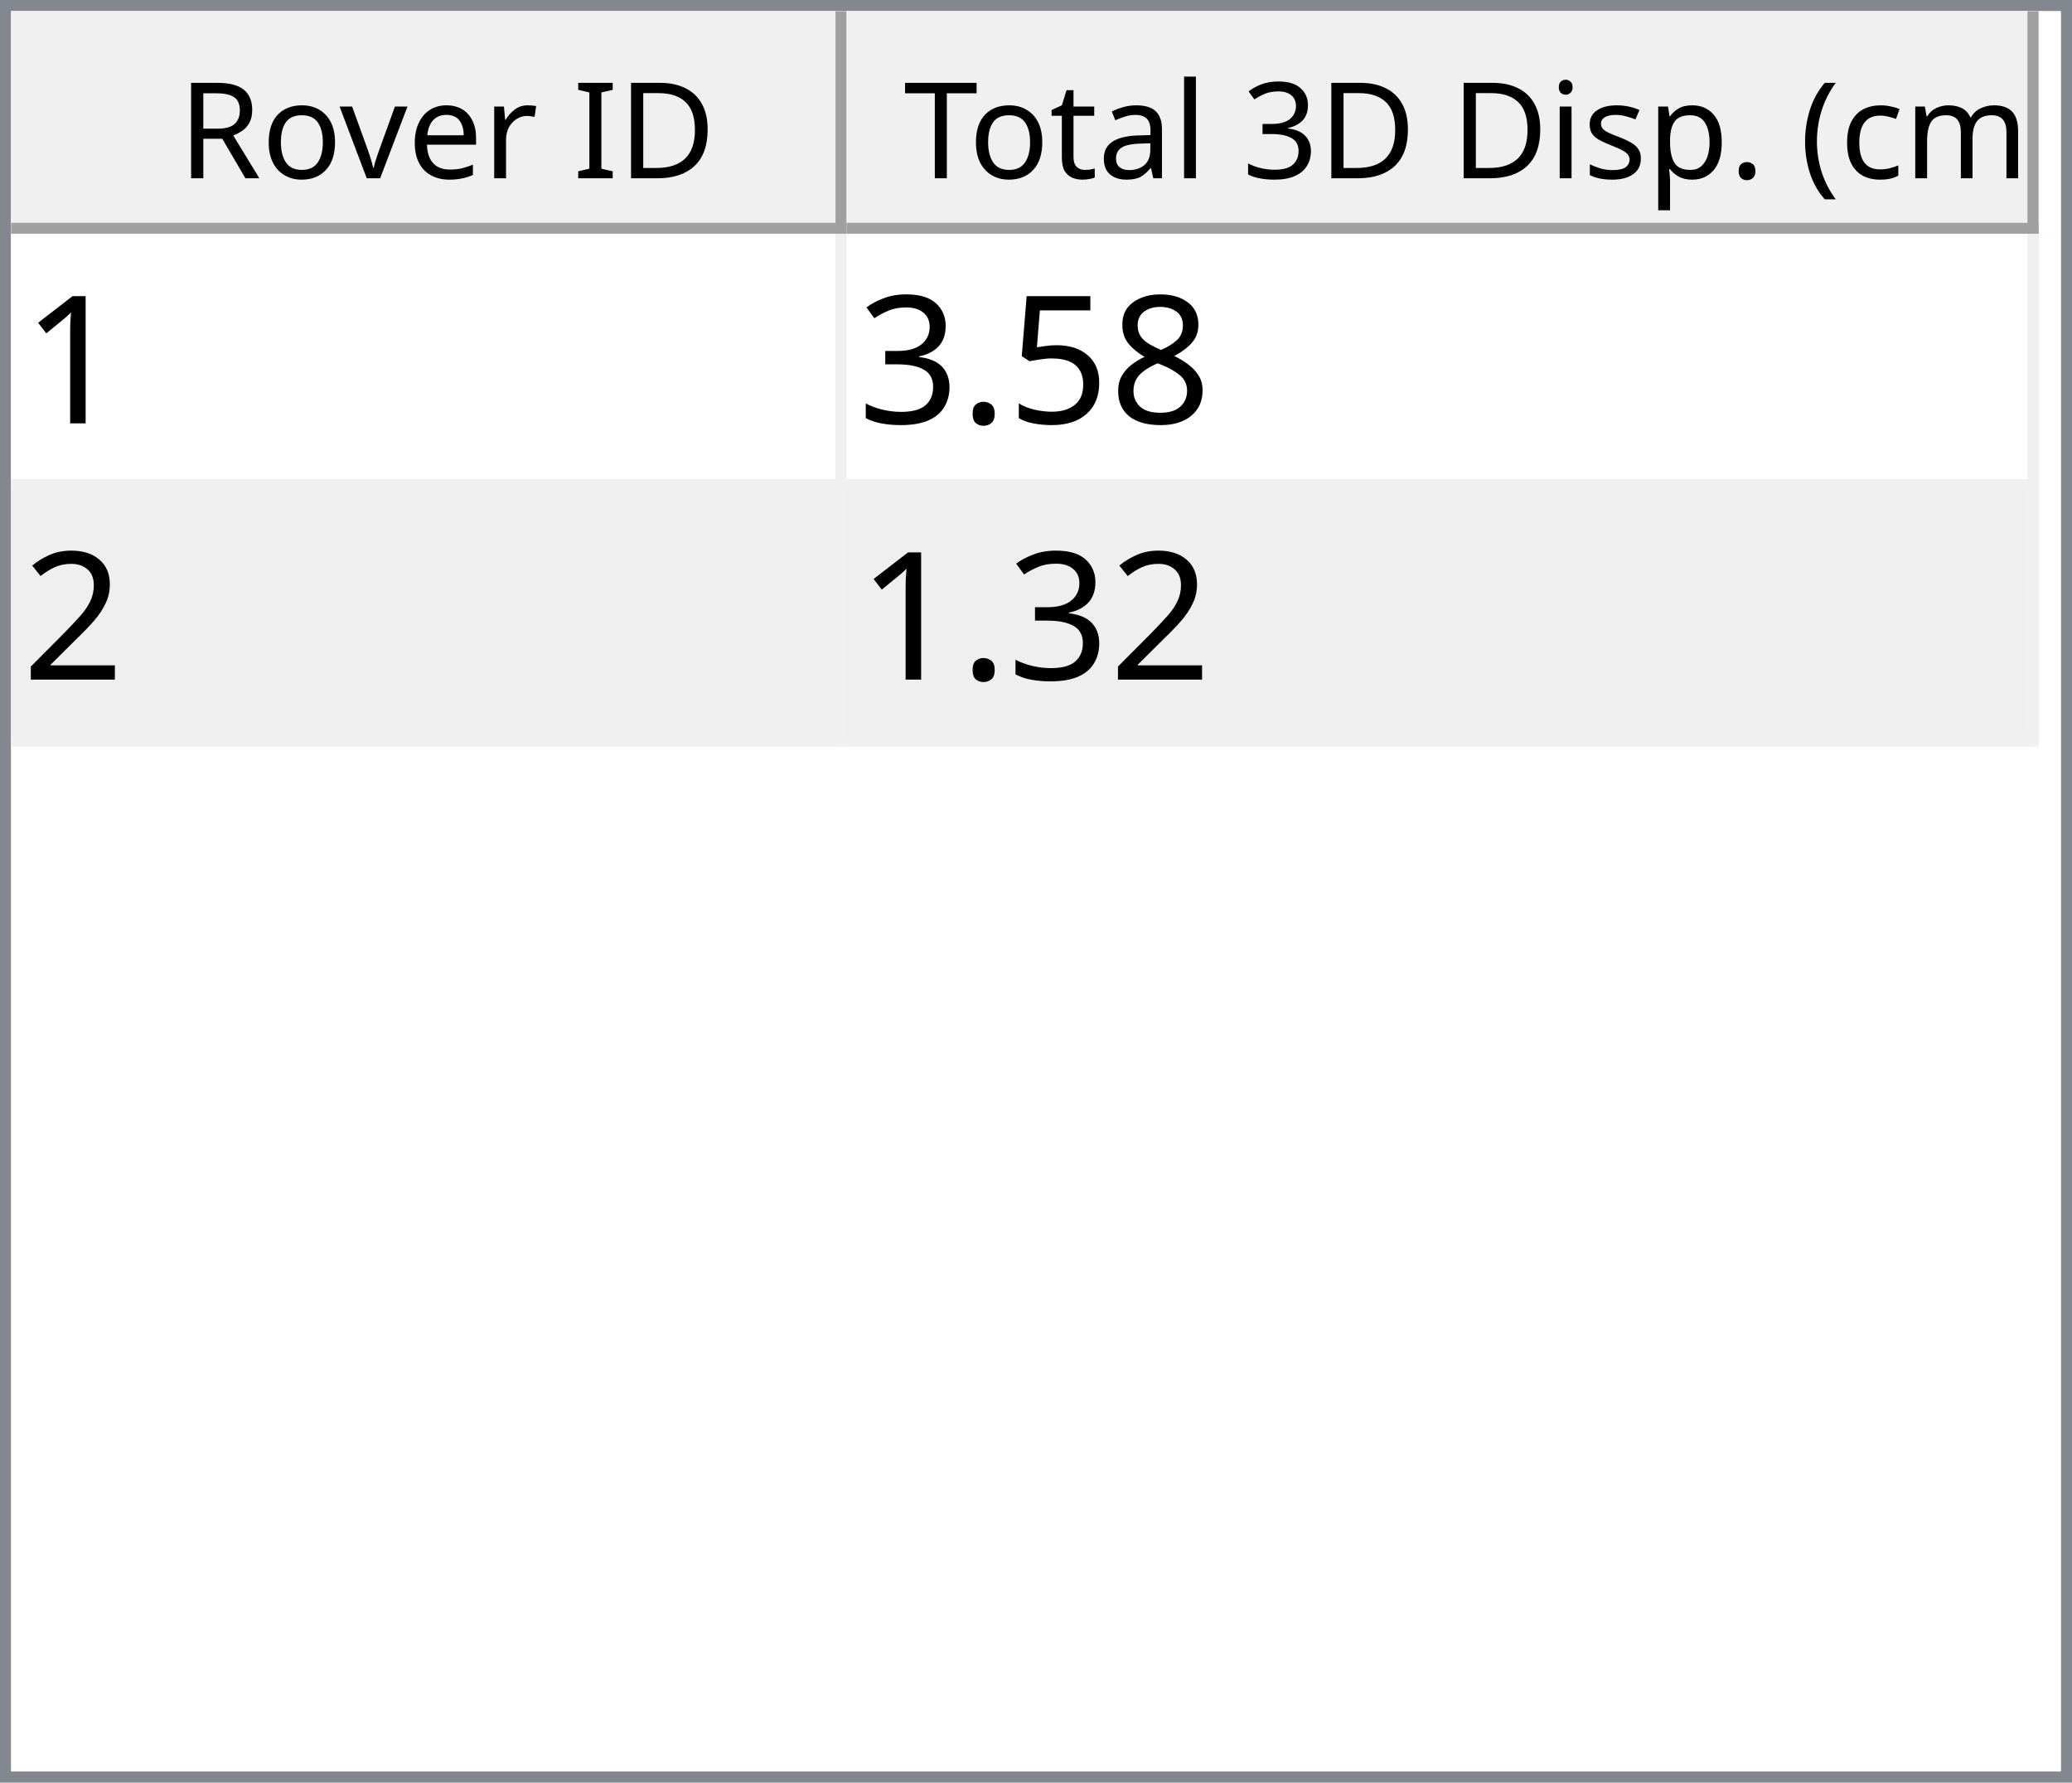
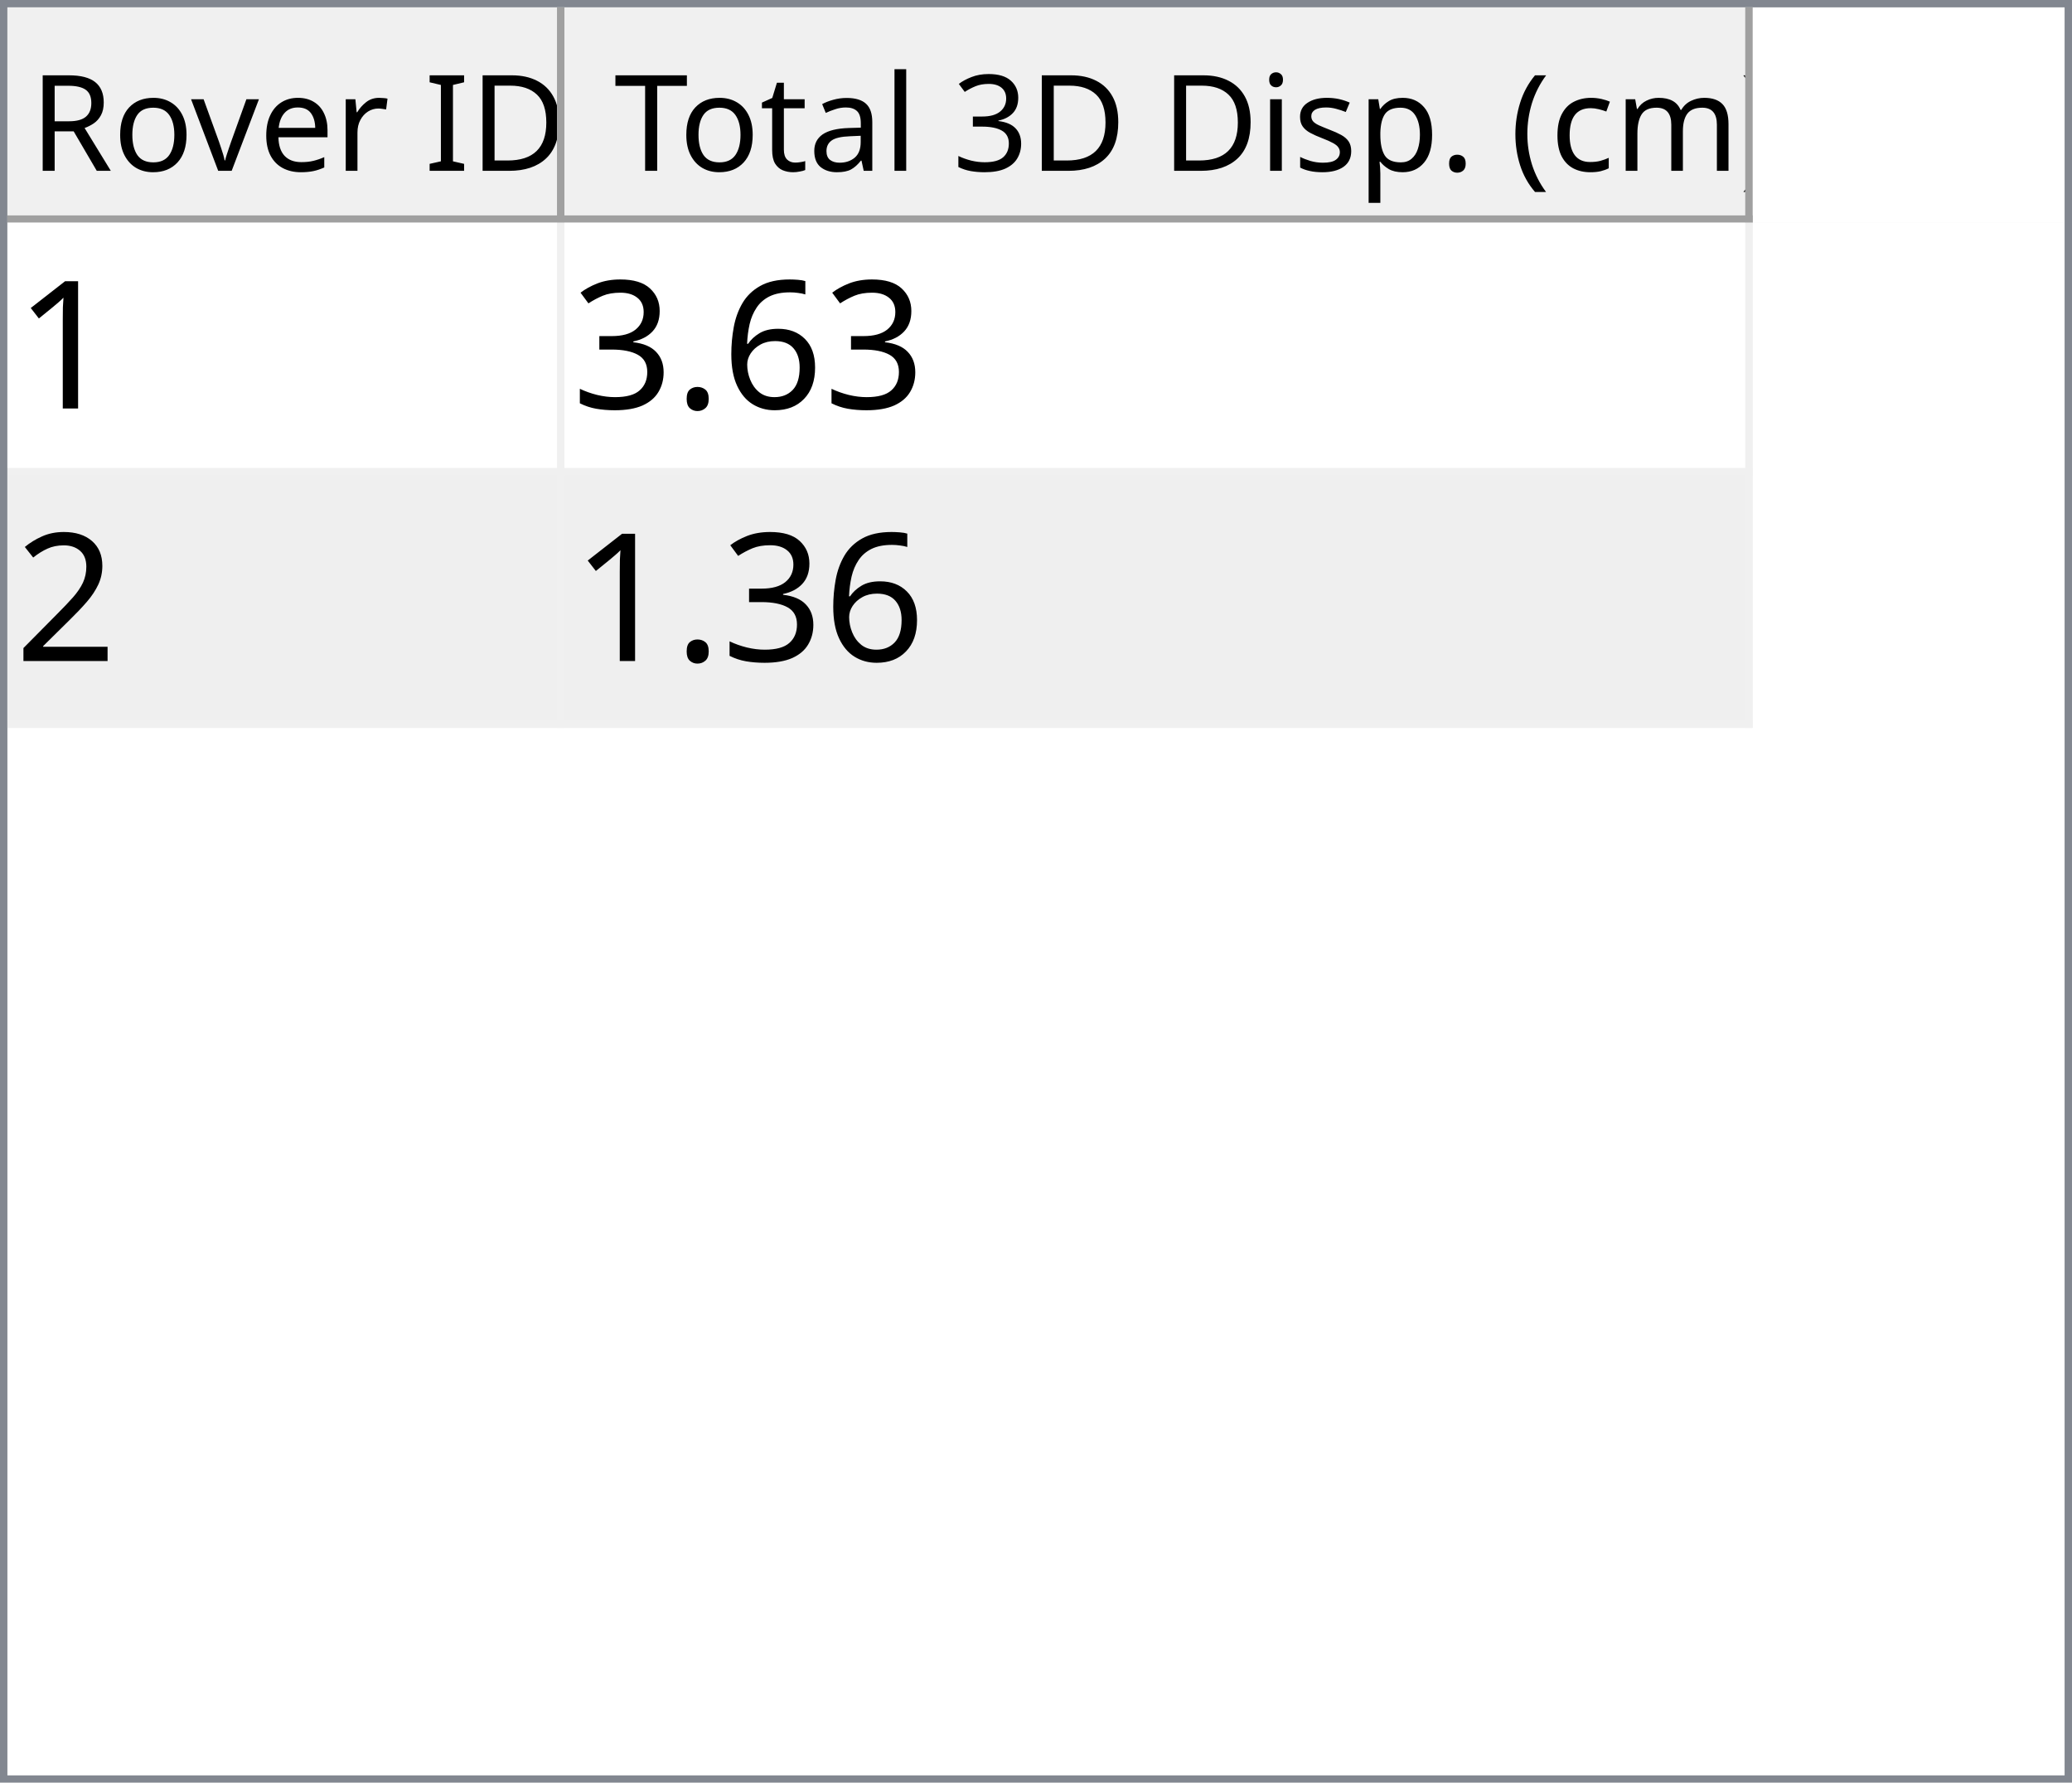
- <svg xmlns="http://www.w3.org/2000/svg" style="fill-opacity:1; color-rendering:auto; color-interpolation:auto; text-rendering:auto; stroke:black; stroke-linecap:square; stroke-miterlimit:10; shape-rendering:auto; stroke-opacity:1; fill:black; stroke-dasharray:none; font-weight:normal; stroke-width:1; font-family:'Dialog'; font-style:normal; stroke-linejoin:miter; font-size:12px; stroke-dashoffset:0; image-rendering:auto;" width="186" height="160">
+ <svg xmlns="http://www.w3.org/2000/svg" style="fill-opacity:1; color-rendering:auto; color-interpolation:auto; text-rendering:auto; stroke:black; stroke-linecap:square; stroke-miterlimit:10; shape-rendering:auto; stroke-opacity:1; fill:black; stroke-dasharray:none; font-weight:normal; stroke-width:1; font-family:'Dialog'; font-style:normal; stroke-linejoin:miter; font-size:12px; stroke-dashoffset:0; image-rendering:auto;" width="279" height="240">
  <defs id="genericDefs" />
  <g>
    <defs id="defs1">
      <clipPath clipPathUnits="userSpaceOnUse" id="clipPath1">
-         <path d="M0 0 L186 0 L186 160 L0 160 L0 0 Z" />
+         <path d="M0 0 L279 0 L279 240 L0 240 L0 0 Z" />
      </clipPath>
      <clipPath clipPathUnits="userSpaceOnUse" id="clipPath2">
-         <path d="M0 0 L0 160 L186 160 L186 0 Z" />
+         <path d="M0 0 L0 240 L279 240 L279 0 Z" />
      </clipPath>
      <clipPath clipPathUnits="userSpaceOnUse" id="clipPath3">
-         <path d="M0 0 L0 20 L184 20 L184 0 Z" />
+         <path d="M0 0 L0 29 L277 29 L277 0 Z" />
      </clipPath>
      <clipPath clipPathUnits="userSpaceOnUse" id="clipPath4">
-         <path d="M0 0 L0 20 L75 20 L75 0 Z" />
+         <path d="M0 0 L0 29 L75 29 L75 0 Z" />
      </clipPath>
      <clipPath clipPathUnits="userSpaceOnUse" id="clipPath5">
-         <path d="M1 1 L1 19 L74 19 L74 1 Z" />
+         <path d="M1 1 L1 28 L74 28 L74 1 Z" />
      </clipPath>
      <clipPath clipPathUnits="userSpaceOnUse" id="clipPath6">
-         <path d="M0 0 L0 18 L73 18 L73 0 Z" />
+         <path d="M0 0 L0 27 L73 27 L73 0 Z" />
      </clipPath>
      <clipPath clipPathUnits="userSpaceOnUse" id="clipPath7">
-         <path d="M-0.5 -0.5 L-0.5 19.5 L74.5 19.5 L74.5 -0.5 Z" />
+         <path d="M-0.5 -0.5 L-0.5 28.5 L74.5 28.5 L74.5 -0.5 Z" />
      </clipPath>
      <clipPath clipPathUnits="userSpaceOnUse" id="clipPath8">
-         <path d="M0 0 L0 20 L107 20 L107 0 Z" />
+         <path d="M0 0 L0 29 L160 29 L160 0 Z" />
      </clipPath>
      <clipPath clipPathUnits="userSpaceOnUse" id="clipPath9">
-         <path d="M1 1 L1 19 L106 19 L106 1 Z" />
+         <path d="M1 1 L1 28 L159 28 L159 1 Z" />
      </clipPath>
      <clipPath clipPathUnits="userSpaceOnUse" id="clipPath10">
-         <path d="M0 0 L0 18 L105 18 L105 0 Z" />
+         <path d="M0 0 L0 27 L158 27 L158 0 Z" />
      </clipPath>
      <clipPath clipPathUnits="userSpaceOnUse" id="clipPath11">
-         <path d="M-0.5 -0.5 L-0.5 19.5 L106.5 19.5 L106.5 -0.5 Z" />
+         <path d="M-0.5 -0.5 L-0.5 28.5 L159.5 28.5 L159.5 -0.5 Z" />
      </clipPath>
      <clipPath clipPathUnits="userSpaceOnUse" id="clipPath12">
-         <path d="M0 0 L0 138 L184 138 L184 0 Z" />
+         <path d="M0 0 L0 209 L277 209 L277 0 Z" />
      </clipPath>
      <clipPath clipPathUnits="userSpaceOnUse" id="clipPath13">
-         <path d="M0 0 L0 46 L182 46 L182 0 Z" />
+         <path d="M0 0 L0 68 L235 68 L235 0 Z" />
      </clipPath>
      <clipPath clipPathUnits="userSpaceOnUse" id="clipPath14">
-         <path d="M-0.5 -0.5 L-0.5 45.5 L181.5 45.5 L181.5 -0.5 Z" />
+         <path d="M-0.5 -0.5 L-0.5 67.5 L234.5 67.5 L234.5 -0.5 Z" />
      </clipPath>
      <clipPath clipPathUnits="userSpaceOnUse" id="clipPath15">
-         <path d="M0 0 L0 22 L74 22 L74 0 Z" />
+         <path d="M0 0 L0 33 L74 33 L74 0 Z" />
      </clipPath>
      <clipPath clipPathUnits="userSpaceOnUse" id="clipPath16">
-         <path d="M0 0 L0 22 L106 22 L106 0 Z" />
+         <path d="M0 0 L0 33 L159 33 L159 0 Z" />
      </clipPath>
      <font horiz-adv-x="64.551" id="font1">
        <font-face ascent="107.91" descent="25.098" units-per-em="100" style="font-style:normal; font-family:Segoe UI; font-weight:normal;" />
        <missing-glyph horiz-adv-x="64.551" d="M8.109 0 L8.109 68.266 L56.453 68.266 L56.453 0 L8.109 0 ZM15.328 7.234 L49.219 7.234 L49.219 61.031 L15.328 61.031 L15.328 7.234 Z" />
        <glyph unicode="D" horiz-adv-x="70.117" d="M9.188 0 L9.188 70.016 L28.516 70.016 Q65.531 70.016 65.531 35.891 Q65.531 19.672 55.25 9.836 Q44.969 0 27.734 0 L9.188 0 ZM17.391 62.594 L17.391 7.422 L27.828 7.422 Q41.609 7.422 49.273 14.797 Q56.938 22.172 56.938 35.688 Q56.938 62.594 28.328 62.594 L17.391 62.594 Z" />
        <glyph unicode="I" horiz-adv-x="26.611" d="M17.391 0 L9.188 0 L9.188 70.016 L17.391 70.016 L17.391 0 Z" />
        <glyph unicode=" " horiz-adv-x="27.393" d="" />
        <glyph unicode="r" horiz-adv-x="34.766" d="M34.188 41.891 Q32.078 43.5 28.125 43.5 Q23 43.5 19.555 38.672 Q16.109 33.844 16.109 25.484 L16.109 0 L8.109 0 L8.109 50 L16.109 50 L16.109 39.703 L16.312 39.703 Q18.016 44.969 21.531 47.922 Q25.047 50.875 29.391 50.875 Q32.516 50.875 34.188 50.203 L34.188 41.891 Z" />
        <glyph unicode="e" horiz-adv-x="52.295" d="M48.297 23 L12.984 23 Q13.188 14.656 17.484 10.109 Q21.781 5.562 29.297 5.562 Q37.75 5.562 44.828 11.141 L44.828 3.609 Q38.234 -1.172 27.391 -1.172 Q16.797 -1.172 10.742 5.641 Q4.688 12.453 4.688 24.812 Q4.688 36.469 11.305 43.82 Q17.922 51.172 27.734 51.172 Q37.547 51.172 42.922 44.828 Q48.297 38.484 48.297 27.203 L48.297 23 ZM40.094 29.781 Q40.047 36.719 36.75 40.578 Q33.453 44.438 27.594 44.438 Q21.922 44.438 17.969 40.383 Q14.016 36.328 13.094 29.781 L40.094 29.781 Z" />
        <glyph unicode="v" horiz-adv-x="47.9" d="M47.406 50 L27.484 0 L19.625 0 L0.688 50 L9.469 50 L22.172 13.672 Q23.578 9.672 23.922 6.688 L24.125 6.688 Q24.609 10.453 25.688 13.484 L38.969 50 L47.406 50 Z" />
        <glyph unicode="o" horiz-adv-x="58.594" d="M29 -1.172 Q17.922 -1.172 11.305 5.836 Q4.688 12.844 4.688 24.422 Q4.688 37.016 11.57 44.094 Q18.453 51.172 30.172 51.172 Q41.359 51.172 47.633 44.289 Q53.906 37.406 53.906 25.203 Q53.906 13.234 47.141 6.031 Q40.375 -1.172 29 -1.172 ZM29.594 44.438 Q21.875 44.438 17.383 39.188 Q12.891 33.938 12.891 24.703 Q12.891 15.828 17.43 10.695 Q21.969 5.562 29.594 5.562 Q37.359 5.562 41.531 10.594 Q45.703 15.625 45.703 24.906 Q45.703 34.281 41.531 39.359 Q37.359 44.438 29.594 44.438 Z" />
        <glyph unicode="R" horiz-adv-x="59.814" d="M59.375 0 L49.609 0 L37.891 19.625 Q36.281 22.359 34.766 24.289 Q33.25 26.219 31.664 27.438 Q30.078 28.656 28.25 29.219 Q26.422 29.781 24.125 29.781 L17.391 29.781 L17.391 0 L9.188 0 L9.188 70.016 L30.078 70.016 Q34.672 70.016 38.555 68.867 Q42.438 67.719 45.289 65.375 Q48.141 63.031 49.758 59.547 Q51.375 56.062 51.375 51.375 Q51.375 47.703 50.273 44.656 Q49.172 41.609 47.148 39.211 Q45.125 36.812 42.266 35.133 Q39.406 33.453 35.844 32.516 L35.844 32.328 Q37.594 31.547 38.891 30.547 Q40.188 29.547 41.359 28.18 Q42.531 26.812 43.68 25.078 Q44.828 23.344 46.234 21.047 L59.375 0 ZM17.391 62.594 L17.391 37.203 L28.516 37.203 Q31.594 37.203 34.203 38.133 Q36.812 39.062 38.719 40.797 Q40.625 42.531 41.703 45.047 Q42.781 47.562 42.781 50.688 Q42.781 56.297 39.141 59.445 Q35.5 62.594 28.609 62.594 L17.391 62.594 Z" />
        <glyph unicode=")" horiz-adv-x="30.176" d="M8.297 -15.922 L1.172 -15.922 Q16.406 2.344 16.406 26.812 Q16.406 51.469 1.078 70.016 L8.297 70.016 Q23.531 52.156 23.531 26.703 Q23.531 1.375 8.297 -15.922 Z" />
        <glyph unicode="m" horiz-adv-x="86.133" d="M79.109 0 L71.094 0 L71.094 28.719 Q71.094 37.016 68.531 40.727 Q65.969 44.438 59.906 44.438 Q54.781 44.438 51.195 39.75 Q47.609 35.062 47.609 28.516 L47.609 0 L39.594 0 L39.594 29.688 Q39.594 44.438 28.219 44.438 Q22.953 44.438 19.531 40.016 Q16.109 35.594 16.109 28.516 L16.109 0 L8.109 0 L8.109 50 L16.109 50 L16.109 42.094 L16.312 42.094 Q21.625 51.172 31.844 51.172 Q36.969 51.172 40.773 48.312 Q44.578 45.453 46 40.828 Q51.562 51.172 62.594 51.172 Q79.109 51.172 79.109 30.812 L79.109 0 Z" />
        <glyph unicode="c" horiz-adv-x="46.191" d="M42.188 2.297 Q36.422 -1.172 28.516 -1.172 Q17.828 -1.172 11.258 5.789 Q4.688 12.75 4.688 23.828 Q4.688 36.188 11.766 43.68 Q18.844 51.172 30.672 51.172 Q37.25 51.172 42.281 48.734 L42.281 40.531 Q36.719 44.438 30.375 44.438 Q22.703 44.438 17.797 38.945 Q12.891 33.453 12.891 24.516 Q12.891 15.719 17.508 10.641 Q22.125 5.562 29.891 5.562 Q36.422 5.562 42.188 9.906 L42.188 2.297 Z" />
        <glyph unicode="(" horiz-adv-x="30.176" d="M29.109 -15.922 L21.969 -15.922 Q6.844 1.375 6.844 26.703 Q6.844 52.156 21.969 70.016 L29.203 70.016 Q13.875 51.469 13.875 26.812 Q13.875 2.344 29.109 -15.922 Z" />
        <glyph unicode="." horiz-adv-x="21.68" d="M10.891 -1.078 Q8.641 -1.078 7.055 0.539 Q5.469 2.156 5.469 4.391 Q5.469 6.641 7.055 8.273 Q8.641 9.906 10.891 9.906 Q13.188 9.906 14.797 8.273 Q16.406 6.641 16.406 4.391 Q16.406 2.156 14.797 0.539 Q13.188 -1.078 10.891 -1.078 Z" />
        <glyph unicode="p" horiz-adv-x="58.789" d="M16.312 7.234 L16.109 7.234 L16.109 -23 L8.109 -23 L8.109 50 L16.109 50 L16.109 41.219 L16.312 41.219 Q22.219 51.172 33.594 51.172 Q43.266 51.172 48.688 44.461 Q54.109 37.75 54.109 26.469 Q54.109 13.922 48 6.375 Q41.891 -1.172 31.297 -1.172 Q21.578 -1.172 16.312 7.234 ZM16.109 27.391 L16.109 20.406 Q16.109 14.203 20.141 9.883 Q24.172 5.562 30.375 5.562 Q37.641 5.562 41.773 11.133 Q45.906 16.703 45.906 26.609 Q45.906 34.969 42.047 39.703 Q38.188 44.438 31.594 44.438 Q24.609 44.438 20.359 39.578 Q16.109 34.719 16.109 27.391 Z" />
        <glyph unicode="s" horiz-adv-x="42.432" d="M5.078 1.812 L5.078 10.406 Q11.625 5.562 19.484 5.562 Q30.031 5.562 30.031 12.594 Q30.031 14.594 29.125 15.992 Q28.219 17.391 26.68 18.461 Q25.141 19.531 23.07 20.383 Q21 21.234 18.609 22.172 Q15.281 23.484 12.766 24.828 Q10.25 26.172 8.57 27.859 Q6.891 29.547 6.031 31.695 Q5.172 33.844 5.172 36.719 Q5.172 40.234 6.789 42.945 Q8.406 45.656 11.086 47.484 Q13.766 49.312 17.211 50.242 Q20.656 51.172 24.312 51.172 Q30.812 51.172 35.938 48.922 L35.938 40.828 Q30.422 44.438 23.25 44.438 Q21 44.438 19.195 43.922 Q17.391 43.406 16.094 42.477 Q14.797 41.547 14.086 40.258 Q13.375 38.969 13.375 37.406 Q13.375 35.453 14.086 34.133 Q14.797 32.812 16.164 31.789 Q17.531 30.766 19.484 29.938 Q21.438 29.109 23.922 28.125 Q27.25 26.859 29.883 25.516 Q32.516 24.172 34.375 22.484 Q36.234 20.797 37.234 18.602 Q38.234 16.406 38.234 13.375 Q38.234 9.672 36.602 6.938 Q34.969 4.203 32.234 2.398 Q29.5 0.594 25.93 -0.289 Q22.359 -1.172 18.453 -1.172 Q10.75 -1.172 5.078 1.812 Z" />
        <glyph unicode="i" horiz-adv-x="24.219" d="M12.203 62.703 Q10.062 62.703 8.547 64.164 Q7.031 65.625 7.031 67.875 Q7.031 70.125 8.547 71.609 Q10.062 73.094 12.203 73.094 Q14.406 73.094 15.945 71.609 Q17.484 70.125 17.484 67.875 Q17.484 65.719 15.945 64.211 Q14.406 62.703 12.203 62.703 ZM16.109 0 L8.109 0 L8.109 50 L16.109 50 L16.109 0 Z" />
        <glyph unicode="3" horiz-adv-x="53.906" d="M46.531 19.828 Q46.531 15.094 44.75 11.211 Q42.969 7.328 39.719 4.57 Q36.469 1.812 31.93 0.297 Q27.391 -1.219 21.922 -1.219 Q11.922 -1.219 6 2.594 L6 11.188 Q13.094 5.609 22.219 5.609 Q25.875 5.609 28.828 6.539 Q31.781 7.469 33.906 9.227 Q36.031 10.984 37.18 13.477 Q38.328 15.969 38.328 19.094 Q38.328 32.812 18.797 32.812 L12.984 32.812 L12.984 39.594 L18.5 39.594 Q35.797 39.594 35.797 52.484 Q35.797 64.406 22.609 64.406 Q15.188 64.406 8.688 59.422 L8.688 67.188 Q15.375 71.188 24.609 71.188 Q29 71.188 32.57 69.969 Q36.141 68.75 38.68 66.555 Q41.219 64.359 42.609 61.281 Q44 58.203 44 54.5 Q44 40.672 30.031 36.719 L30.031 36.531 Q33.594 36.141 36.625 34.797 Q39.656 33.453 41.852 31.305 Q44.047 29.156 45.289 26.25 Q46.531 23.344 46.531 19.828 Z" />
        <glyph unicode="l" horiz-adv-x="24.219" d="M16.109 0 L8.109 0 L8.109 74.031 L16.109 74.031 L16.109 0 Z" />
        <glyph unicode="a" horiz-adv-x="50.879" d="M43.891 0 L35.891 0 L35.891 7.812 L35.688 7.812 Q30.469 -1.172 20.312 -1.172 Q12.844 -1.172 8.617 2.781 Q4.391 6.734 4.391 13.281 Q4.391 27.297 20.906 29.594 L35.891 31.688 Q35.891 44.438 25.594 44.438 Q16.547 44.438 9.281 38.281 L9.281 46.484 Q16.656 51.172 26.266 51.172 Q43.891 51.172 43.891 32.516 L43.891 0 ZM35.891 25.297 L23.828 23.641 Q18.266 22.859 15.43 20.875 Q12.594 18.891 12.594 13.875 Q12.594 10.203 15.211 7.883 Q17.828 5.562 22.172 5.562 Q28.125 5.562 32.008 9.742 Q35.891 13.922 35.891 20.312 L35.891 25.297 Z" />
        <glyph unicode="t" horiz-adv-x="33.887" d="M31.297 0.484 Q28.469 -1.078 23.828 -1.078 Q10.688 -1.078 10.688 13.578 L10.688 43.172 L2.094 43.172 L2.094 50 L10.688 50 L10.688 62.203 L18.703 64.797 L18.703 50 L31.297 50 L31.297 43.172 L18.703 43.172 L18.703 14.984 Q18.703 9.969 20.414 7.82 Q22.125 5.672 26.078 5.672 Q29.109 5.672 31.297 7.328 L31.297 0.484 Z" />
        <glyph unicode="T" horiz-adv-x="52.393" d="M50.594 62.594 L30.375 62.594 L30.375 0 L22.172 0 L22.172 62.594 L2 62.594 L2 70.016 L50.594 70.016 L50.594 62.594 Z" />
      </font>
      <font horiz-adv-x="75.0" id="font2">
        <font-face ascent="100.537" descent="21.973" units-per-em="100" style="font-style:normal; font-family:sans-serif; font-weight:normal;" />
        <missing-glyph horiz-adv-x="75.0" d="M12.5 0 L12.5 62.5 L62.5 62.5 L62.5 0 L12.5 0 ZM14.062 1.562 L60.938 1.562 L60.938 60.938 L14.062 60.938 L14.062 1.562 Z" />
        <glyph unicode="1" horiz-adv-x="55.615" d="M37.25 0 L28.469 0 L28.469 56 Q25.297 52.984 20.141 49.953 Q14.984 46.922 10.891 45.406 L10.891 53.906 Q18.266 57.375 23.781 62.305 Q29.297 67.234 31.594 71.875 L37.25 71.875 L37.25 0 Z" />
-         <glyph unicode="8" horiz-adv-x="55.615" d="M17.672 38.812 Q12.203 40.828 9.57 44.539 Q6.938 48.25 6.938 53.422 Q6.938 61.234 12.555 66.555 Q18.172 71.875 27.484 71.875 Q36.859 71.875 42.578 66.43 Q48.297 60.984 48.297 53.172 Q48.297 48.188 45.68 44.508 Q43.062 40.828 37.75 38.812 Q44.344 36.672 47.781 31.883 Q51.219 27.094 51.219 20.453 Q51.219 11.281 44.727 5.031 Q38.234 -1.219 27.641 -1.219 Q17.047 -1.219 10.547 5.055 Q4.047 11.328 4.047 20.703 Q4.047 27.688 7.594 32.398 Q11.141 37.109 17.672 38.812 ZM15.922 53.719 Q15.922 48.641 19.195 45.414 Q22.469 42.188 27.688 42.188 Q32.766 42.188 36.016 45.383 Q39.266 48.578 39.266 53.219 Q39.266 58.062 35.914 61.359 Q32.562 64.656 27.594 64.656 Q22.562 64.656 19.242 61.43 Q15.922 58.203 15.922 53.719 ZM13.094 20.656 Q13.094 16.891 14.875 13.375 Q16.656 9.859 20.172 7.93 Q23.688 6 27.734 6 Q34.031 6 38.133 10.055 Q42.234 14.109 42.234 20.359 Q42.234 26.703 38.016 30.859 Q33.797 35.016 27.438 35.016 Q21.234 35.016 17.164 30.914 Q13.094 26.812 13.094 20.656 Z" />
-         <glyph unicode="5" horiz-adv-x="55.615" d="M4.156 18.75 L13.375 19.531 Q14.406 12.797 18.141 9.398 Q21.875 6 27.156 6 Q33.5 6 37.891 10.789 Q42.281 15.578 42.281 23.484 Q42.281 31 38.062 35.352 Q33.844 39.703 27 39.703 Q22.75 39.703 19.336 37.773 Q15.922 35.844 13.969 32.766 L5.719 33.844 L12.641 70.609 L48.25 70.609 L48.25 62.203 L19.672 62.203 L15.828 42.969 Q22.266 47.469 29.344 47.469 Q38.719 47.469 45.164 40.969 Q51.609 34.469 51.609 24.266 Q51.609 14.547 45.953 7.469 Q39.062 -1.219 27.156 -1.219 Q17.391 -1.219 11.211 4.25 Q5.031 9.719 4.156 18.75 Z" />
+         <glyph unicode="6" horiz-adv-x="55.615" d="M49.75 54.047 L41.016 53.375 Q39.844 58.547 37.703 60.891 Q34.125 64.656 28.906 64.656 Q24.703 64.656 21.531 62.312 Q17.391 59.281 14.992 53.469 Q12.594 47.656 12.5 36.922 Q15.672 41.75 20.266 44.094 Q24.859 46.438 29.891 46.438 Q38.672 46.438 44.852 39.969 Q51.031 33.5 51.031 23.25 Q51.031 16.5 48.125 10.719 Q45.219 4.938 40.141 1.859 Q35.062 -1.219 28.609 -1.219 Q17.625 -1.219 10.695 6.859 Q3.766 14.938 3.766 33.5 Q3.766 54.25 11.422 63.672 Q18.109 71.875 29.438 71.875 Q37.891 71.875 43.289 67.141 Q48.688 62.406 49.75 54.047 ZM13.875 23.188 Q13.875 18.656 15.797 14.508 Q17.719 10.359 21.188 8.18 Q24.656 6 28.469 6 Q34.031 6 38.039 10.492 Q42.047 14.984 42.047 22.703 Q42.047 30.125 38.086 34.398 Q34.125 38.672 28.125 38.672 Q22.172 38.672 18.023 34.398 Q13.875 30.125 13.875 23.188 Z" />
        <glyph unicode="." horiz-adv-x="27.783" d="M9.078 0 L9.078 10.016 L19.094 10.016 L19.094 0 L9.078 0 Z" />
        <glyph unicode="3" horiz-adv-x="55.615" d="M4.203 18.891 L12.984 20.062 Q14.5 12.594 18.141 9.297 Q21.781 6 27 6 Q33.203 6 37.477 10.297 Q41.75 14.594 41.75 20.953 Q41.75 27 37.797 30.93 Q33.844 34.859 27.734 34.859 Q25.25 34.859 21.531 33.891 L22.516 41.609 Q23.391 41.5 23.922 41.5 Q29.547 41.5 34.039 44.43 Q38.531 47.359 38.531 53.469 Q38.531 58.297 35.258 61.477 Q31.984 64.656 26.812 64.656 Q21.688 64.656 18.266 61.43 Q14.844 58.203 13.875 51.766 L5.078 53.328 Q6.688 62.156 12.398 67.016 Q18.109 71.875 26.609 71.875 Q32.469 71.875 37.398 69.359 Q42.328 66.844 44.945 62.5 Q47.562 58.156 47.562 53.266 Q47.562 48.641 45.07 44.828 Q42.578 41.016 37.703 38.766 Q44.047 37.312 47.562 32.695 Q51.078 28.078 51.078 21.141 Q51.078 11.766 44.242 5.25 Q37.406 -1.266 26.953 -1.266 Q17.531 -1.266 11.305 4.352 Q5.078 9.969 4.203 18.891 Z" />
        <glyph unicode="2" horiz-adv-x="55.615" d="M50.344 8.453 L50.344 0 L3.031 0 Q2.938 3.172 4.047 6.109 Q5.859 10.938 9.836 15.625 Q13.812 20.312 21.344 26.469 Q33.016 36.031 37.117 41.625 Q41.219 47.219 41.219 52.203 Q41.219 57.422 37.477 61.008 Q33.734 64.594 27.734 64.594 Q21.391 64.594 17.578 60.789 Q13.766 56.984 13.719 50.25 L4.688 51.172 Q5.609 61.281 11.664 66.578 Q17.719 71.875 27.938 71.875 Q38.234 71.875 44.242 66.164 Q50.25 60.453 50.25 52 Q50.25 47.703 48.492 43.555 Q46.734 39.406 42.656 34.812 Q38.578 30.219 29.109 22.219 Q21.188 15.578 18.945 13.211 Q16.703 10.844 15.234 8.453 L50.344 8.453 Z" />
      </font>
    </defs>
    <g style="fill:white; stroke:white;">
-       <rect x="0" y="0" width="186" style="clip-path:url(#clipPath1); stroke:none;" height="160" />
+       <rect x="0" y="0" width="279" style="clip-path:url(#clipPath1); stroke:none;" height="240" />
    </g>
    <g style="fill:white; text-rendering:optimizeSpeed; color-rendering:optimizeSpeed; image-rendering:optimizeSpeed; shape-rendering:crispEdges; stroke:white; color-interpolation:sRGB;">
-       <rect x="0" width="186" height="160" y="0" style="stroke:none;" />
-       <path style="stroke:none;" d="M0 160 L186 160 L186 0 L0 0 Z" />
+       <rect x="0" width="279" height="240" y="0" style="stroke:none;" />
+       <path style="stroke:none;" d="M0 240 L279 240 L279 0 L0 0 Z" />
    </g>
-     <g style="fill:rgb(240,240,240); font-family:'Segoe UI'; stroke:rgb(240,240,240);">
-       <rect x="0" y="0" width="186" style="clip-path:url(#clipPath2); stroke:none;" height="160" />
+     <g style="fill:rgb(240,240,240); font-size:18px; font-family:'Segoe UI'; stroke:rgb(240,240,240);">
+       <rect x="0" y="0" width="279" style="clip-path:url(#clipPath2); stroke:none;" height="240" />
    </g>
-     <g style="fill:rgb(130,135,144); font-family:'Segoe UI'; stroke:rgb(130,135,144);">
-       <path d="M0 0 L186 0 L186 160 L0 160 L0 0 ZM1 1 L185 1 L185 159 L1 159 L1 1 Z" style="fill-rule:evenodd; clip-path:url(#clipPath2); stroke:none;" />
+     <g style="fill:rgb(130,135,144); font-size:18px; font-family:'Segoe UI'; stroke:rgb(130,135,144);">
+       <path d="M0 0 L279 0 L279 240 L0 240 L0 0 ZM1 1 L278 1 L278 239 L1 239 L1 1 Z" style="fill-rule:evenodd; clip-path:url(#clipPath2); stroke:none;" />
    </g>
-     <g style="fill:white; font-family:'Segoe UI'; stroke:white;" transform="translate(1,1)">
-       <rect x="0" y="0" width="184" style="clip-path:url(#clipPath3); stroke:none;" height="20" />
+     <g style="fill:white; font-size:18px; font-family:'Segoe UI'; stroke:white;" transform="translate(1,1)">
+       <rect x="0" y="0" width="277" style="clip-path:url(#clipPath3); stroke:none;" height="29" />
    </g>
-     <g style="fill:rgb(240,240,240); font-family:'Segoe UI'; stroke:rgb(240,240,240);" transform="translate(1,1)">
-       <rect x="0" y="0" width="75" style="clip-path:url(#clipPath4); stroke:none;" height="20" />
+     <g style="fill:rgb(240,240,240); font-size:18px; font-family:'Segoe UI'; stroke:rgb(240,240,240);" transform="translate(1,1)">
+       <rect x="0" y="0" width="75" style="clip-path:url(#clipPath4); stroke:none;" height="29" />
    </g>
-     <g style="font-family:'Segoe UI';" transform="translate(2,2)">
-       <text x="14" xml:space="preserve" y="14" style="clip-path:url(#clipPath6); stroke:none;">Rover ID</text>
+     <g style="font-family:'Segoe UI'; font-size:18px;" transform="translate(2,2)">
+       <text x="2" xml:space="preserve" y="21" style="clip-path:url(#clipPath6); stroke:none;">Rover ID</text>
    </g>
-     <g style="fill:rgb(160,160,160); font-family:'Segoe UI'; stroke:rgb(160,160,160); stroke-linejoin:bevel;" transform="translate(1.5,1.5)">
-       <line x1="74" x2="74" y1="0" style="fill:none; clip-path:url(#clipPath7);" y2="19" />
+     <g transform="translate(1.5,1.5)" style="fill:rgb(160,160,160); font-size:18px; font-family:'Segoe UI'; stroke:rgb(160,160,160); stroke-linejoin:bevel;">
+       <line x1="74" x2="74" y1="0" style="fill:none; clip-path:url(#clipPath7);" y2="28" />
    </g>
-     <g style="fill:rgb(160,160,160); font-family:'Segoe UI'; stroke:rgb(160,160,160); stroke-linejoin:bevel;" transform="matrix(1,0,0,1,1,1) translate(0.5,0.5)">
-       <line x1="0" x2="74" y1="19" style="fill:none; clip-path:url(#clipPath7);" y2="19" />
+     <g transform="matrix(1,0,0,1,1,1) translate(0.5,0.5)" style="fill:rgb(160,160,160); font-size:18px; font-family:'Segoe UI'; stroke:rgb(160,160,160); stroke-linejoin:bevel;">
+       <line x1="0" x2="74" y1="28" style="fill:none; clip-path:url(#clipPath7);" y2="28" />
    </g>
-     <g style="fill:rgb(240,240,240); font-family:'Segoe UI'; stroke:rgb(240,240,240);" transform="translate(76,1)">
-       <rect x="0" y="0" width="107" style="clip-path:url(#clipPath8); stroke:none;" height="20" />
+     <g style="fill:rgb(240,240,240); font-size:18px; font-family:'Segoe UI'; stroke:rgb(240,240,240);" transform="translate(76,1)">
+       <rect x="0" y="0" width="160" style="clip-path:url(#clipPath8); stroke:none;" height="29" />
    </g>
-     <g style="font-family:'Segoe UI';" transform="translate(77,2)">
-       <text x="1" xml:space="preserve" y="14" style="clip-path:url(#clipPath10); stroke:none;"> Total 3D Disp. (cm)</text>
+     <g style="font-family:'Segoe UI'; font-size:18px;" transform="translate(77,2)">
+       <text x="1" xml:space="preserve" y="21" style="clip-path:url(#clipPath10); stroke:none;"> Total 3D Disp. (cm)</text>
    </g>
-     <g style="fill:rgb(160,160,160); font-family:'Segoe UI'; stroke:rgb(160,160,160); stroke-linejoin:bevel;" transform="translate(76.5,1.5)">
-       <line x1="106" x2="106" y1="0" style="fill:none; clip-path:url(#clipPath11);" y2="19" />
+     <g transform="translate(76.5,1.5)" style="fill:rgb(160,160,160); font-size:18px; font-family:'Segoe UI'; stroke:rgb(160,160,160); stroke-linejoin:bevel;">
+       <line x1="159" x2="159" y1="0" style="fill:none; clip-path:url(#clipPath11);" y2="28" />
    </g>
-     <g style="fill:rgb(160,160,160); font-family:'Segoe UI'; stroke:rgb(160,160,160); stroke-linejoin:bevel;" transform="matrix(1,0,0,1,76,1) translate(0.5,0.5)">
-       <line x1="0" x2="106" y1="19" style="fill:none; clip-path:url(#clipPath11);" y2="19" />
+     <g transform="matrix(1,0,0,1,76,1) translate(0.5,0.5)" style="fill:rgb(160,160,160); font-size:18px; font-family:'Segoe UI'; stroke:rgb(160,160,160); stroke-linejoin:bevel;">
+       <line x1="0" x2="159" y1="28" style="fill:none; clip-path:url(#clipPath11);" y2="28" />
    </g>
-     <g style="fill:white; font-family:'Segoe UI'; stroke:white;" transform="translate(1,21)">
-       <rect x="0" y="0" width="184" style="clip-path:url(#clipPath12); stroke:none;" height="138" />
+     <g style="fill:white; font-size:18px; font-family:'Segoe UI'; stroke:white;" transform="translate(1,30)">
+       <rect x="0" y="0" width="277" style="clip-path:url(#clipPath12); stroke:none;" height="209" />
    </g>
-     <g style="fill:rgb(240,240,240); font-size:16px; font-family:sans-serif; stroke:rgb(240,240,240);" transform="translate(1,21)">
-       <rect x="0" y="0" width="182" style="clip-path:url(#clipPath13); stroke:none;" height="46" />
-       <line transform="translate(0.5,0.5)" x1="0" x2="181" y1="22" style="clip-path:url(#clipPath14); fill:none; stroke-linejoin:bevel;" y2="22" />
+     <g style="fill:rgb(240,240,240); font-size:24px; font-family:sans-serif; stroke:rgb(240,240,240);" transform="translate(1,30)">
+       <rect x="0" y="0" width="235" style="clip-path:url(#clipPath13); stroke:none;" height="68" />
+       <line transform="translate(0.5,0.5)" x1="0" x2="234" y1="33" style="clip-path:url(#clipPath14); fill:none; stroke-linejoin:bevel;" y2="33" />
    </g>
-     <g transform="matrix(1,0,0,1,1,21) translate(0.5,0.5)" style="fill:rgb(240,240,240); font-size:16px; font-family:sans-serif; stroke:rgb(240,240,240); stroke-linejoin:bevel;">
-       <line x1="0" x2="181" y1="45" style="fill:none; clip-path:url(#clipPath14);" y2="45" />
+     <g transform="matrix(1,0,0,1,1,30) translate(0.5,0.5)" style="fill:rgb(240,240,240); font-size:24px; font-family:sans-serif; stroke:rgb(240,240,240); stroke-linejoin:bevel;">
+       <line x1="0" x2="234" y1="67" style="fill:none; clip-path:url(#clipPath14);" y2="67" />
    </g>
-     <g transform="matrix(1,0,0,1,1,21) translate(0.5,0.5)" style="fill:rgb(240,240,240); font-size:16px; font-family:sans-serif; stroke:rgb(240,240,240); stroke-linejoin:bevel;">
-       <line x1="74" x2="74" y1="0" style="fill:none; clip-path:url(#clipPath14);" y2="45" />
+     <g transform="matrix(1,0,0,1,1,30) translate(0.5,0.5)" style="fill:rgb(240,240,240); font-size:24px; font-family:sans-serif; stroke:rgb(240,240,240); stroke-linejoin:bevel;">
+       <line x1="74" x2="74" y1="0" style="fill:none; clip-path:url(#clipPath14);" y2="67" />
    </g>
-     <g transform="matrix(1,0,0,1,1,21) translate(0.5,0.5)" style="fill:rgb(240,240,240); font-size:16px; font-family:sans-serif; stroke:rgb(240,240,240); stroke-linejoin:bevel;">
-       <line x1="181" x2="181" y1="0" style="fill:none; clip-path:url(#clipPath14);" y2="45" />
+     <g transform="matrix(1,0,0,1,1,30) translate(0.5,0.5)" style="fill:rgb(240,240,240); font-size:24px; font-family:sans-serif; stroke:rgb(240,240,240); stroke-linejoin:bevel;">
+       <line x1="234" x2="234" y1="0" style="fill:none; clip-path:url(#clipPath14);" y2="67" />
    </g>
-     <g style="fill:white; font-size:16px; font-family:sans-serif; stroke:white;" transform="matrix(1,0,0,1,1,21)">
-       <rect x="0" y="0" width="74" style="clip-path:url(#clipPath15); stroke:none;" height="22" />
-       <text x="1" y="17" style="fill:black; clip-path:url(#clipPath15); stroke:none;" xml:space="preserve">1</text>
+     <g style="fill:white; font-size:24px; font-family:sans-serif; stroke:white;" transform="matrix(1,0,0,1,1,30)">
+       <rect x="0" y="0" width="74" style="clip-path:url(#clipPath15); stroke:none;" height="33" />
+       <text x="1" y="25" style="fill:black; clip-path:url(#clipPath15); stroke:none;" xml:space="preserve">1</text>
    </g>
-     <g style="fill:white; font-size:16px; font-family:sans-serif; stroke:white;" transform="matrix(1,0,0,1,1,21) translate(75,0)">
-       <rect x="0" y="0" width="106" style="clip-path:url(#clipPath16); stroke:none;" height="22" />
-       <text x="1" y="17" style="fill:black; clip-path:url(#clipPath16); stroke:none;" xml:space="preserve">3.58</text>
+     <g style="fill:white; font-size:24px; font-family:sans-serif; stroke:white;" transform="matrix(1,0,0,1,1,30) translate(75,0)">
+       <rect x="0" y="0" width="159" style="clip-path:url(#clipPath16); stroke:none;" height="33" />
+       <text x="1" y="25" style="fill:black; clip-path:url(#clipPath16); stroke:none;" xml:space="preserve">3.63</text>
    </g>
-     <g style="fill:rgb(239,239,239); font-size:16px; font-family:sans-serif; stroke:rgb(239,239,239);" transform="matrix(1,0,0,1,1,21) translate(0,23)">
-       <rect x="0" y="0" width="74" style="clip-path:url(#clipPath15); stroke:none;" height="22" />
-       <text x="1" y="17" style="fill:black; clip-path:url(#clipPath15); stroke:none;" xml:space="preserve">2</text>
+     <g style="fill:rgb(239,239,239); font-size:24px; font-family:sans-serif; stroke:rgb(239,239,239);" transform="matrix(1,0,0,1,1,30) translate(0,34)">
+       <rect x="0" y="0" width="74" style="clip-path:url(#clipPath15); stroke:none;" height="33" />
+       <text x="1" y="25" style="fill:black; clip-path:url(#clipPath15); stroke:none;" xml:space="preserve">2</text>
    </g>
-     <g style="fill:rgb(239,239,239); font-size:16px; font-family:sans-serif; stroke:rgb(239,239,239);" transform="matrix(1,0,0,1,1,21) translate(75,23)">
-       <rect x="0" y="0" width="106" style="clip-path:url(#clipPath16); stroke:none;" height="22" />
-       <text x="1" y="17" style="fill:black; clip-path:url(#clipPath16); stroke:none;" xml:space="preserve">1.32</text>
+     <g style="fill:rgb(239,239,239); font-size:24px; font-family:sans-serif; stroke:rgb(239,239,239);" transform="matrix(1,0,0,1,1,30) translate(75,34)">
+       <rect x="0" y="0" width="159" style="clip-path:url(#clipPath16); stroke:none;" height="33" />
+       <text x="1" y="25" style="fill:black; clip-path:url(#clipPath16); stroke:none;" xml:space="preserve">1.36</text>
    </g>
  </g>
</svg>
